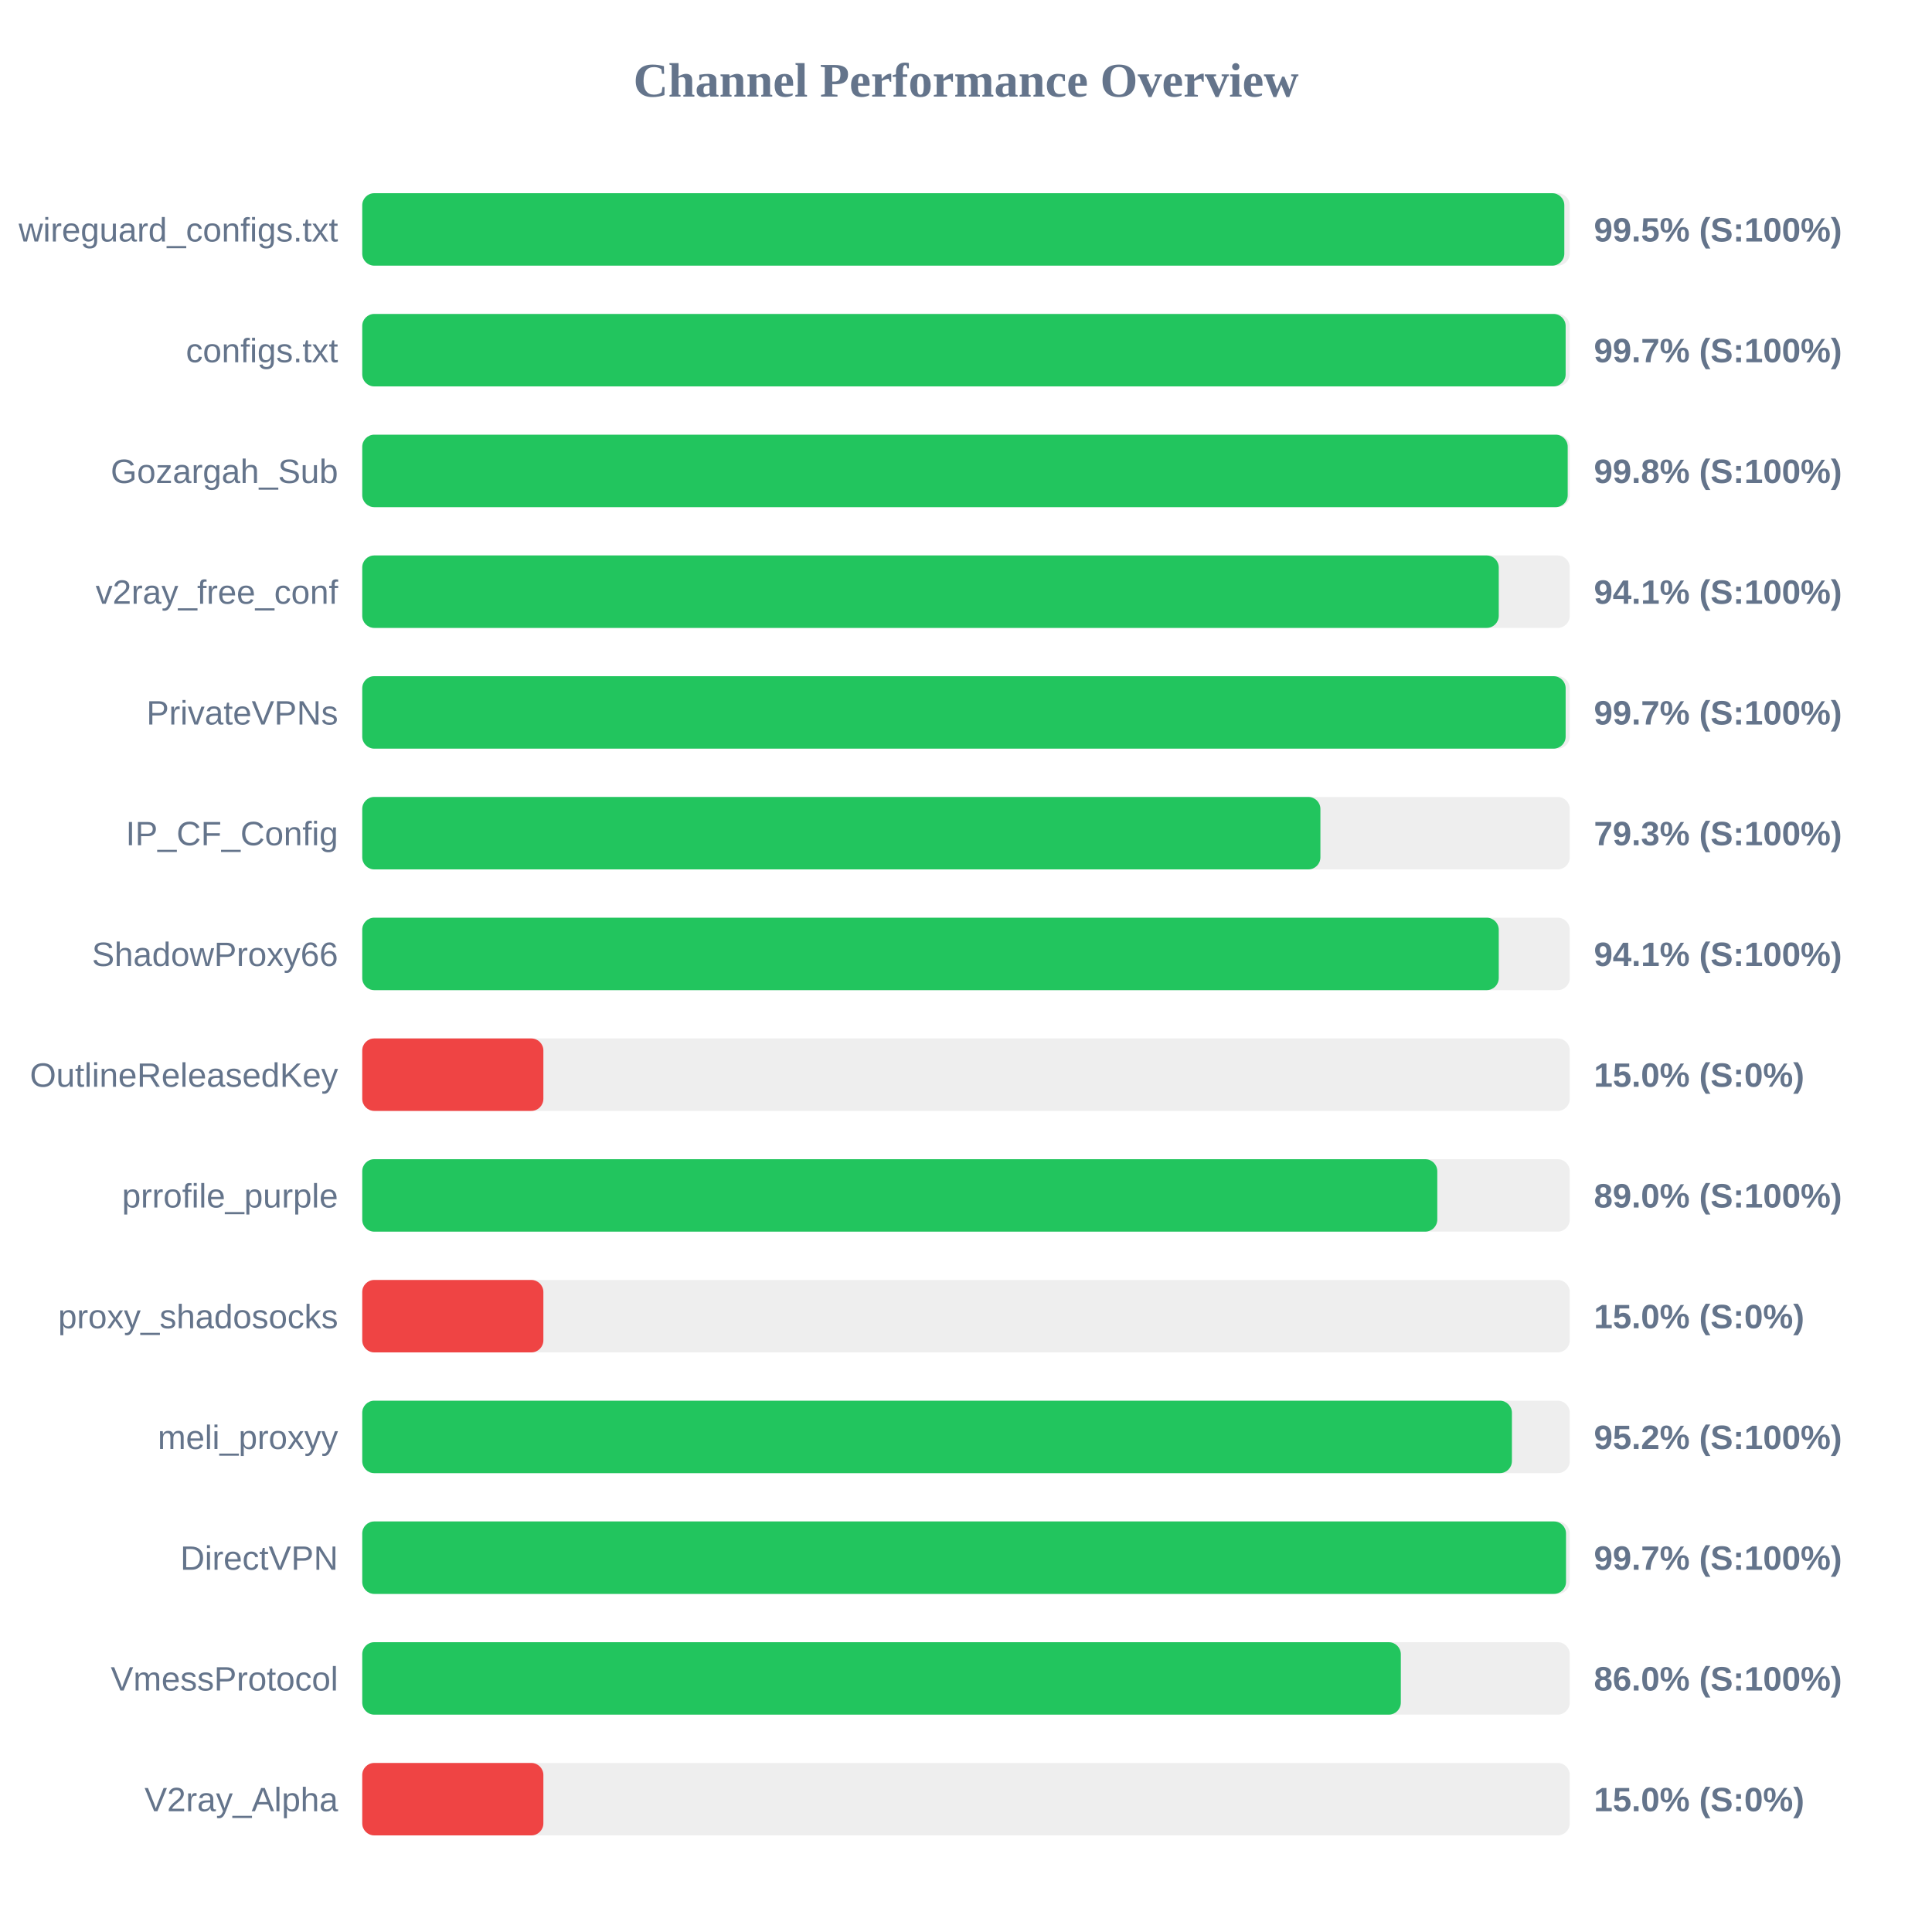
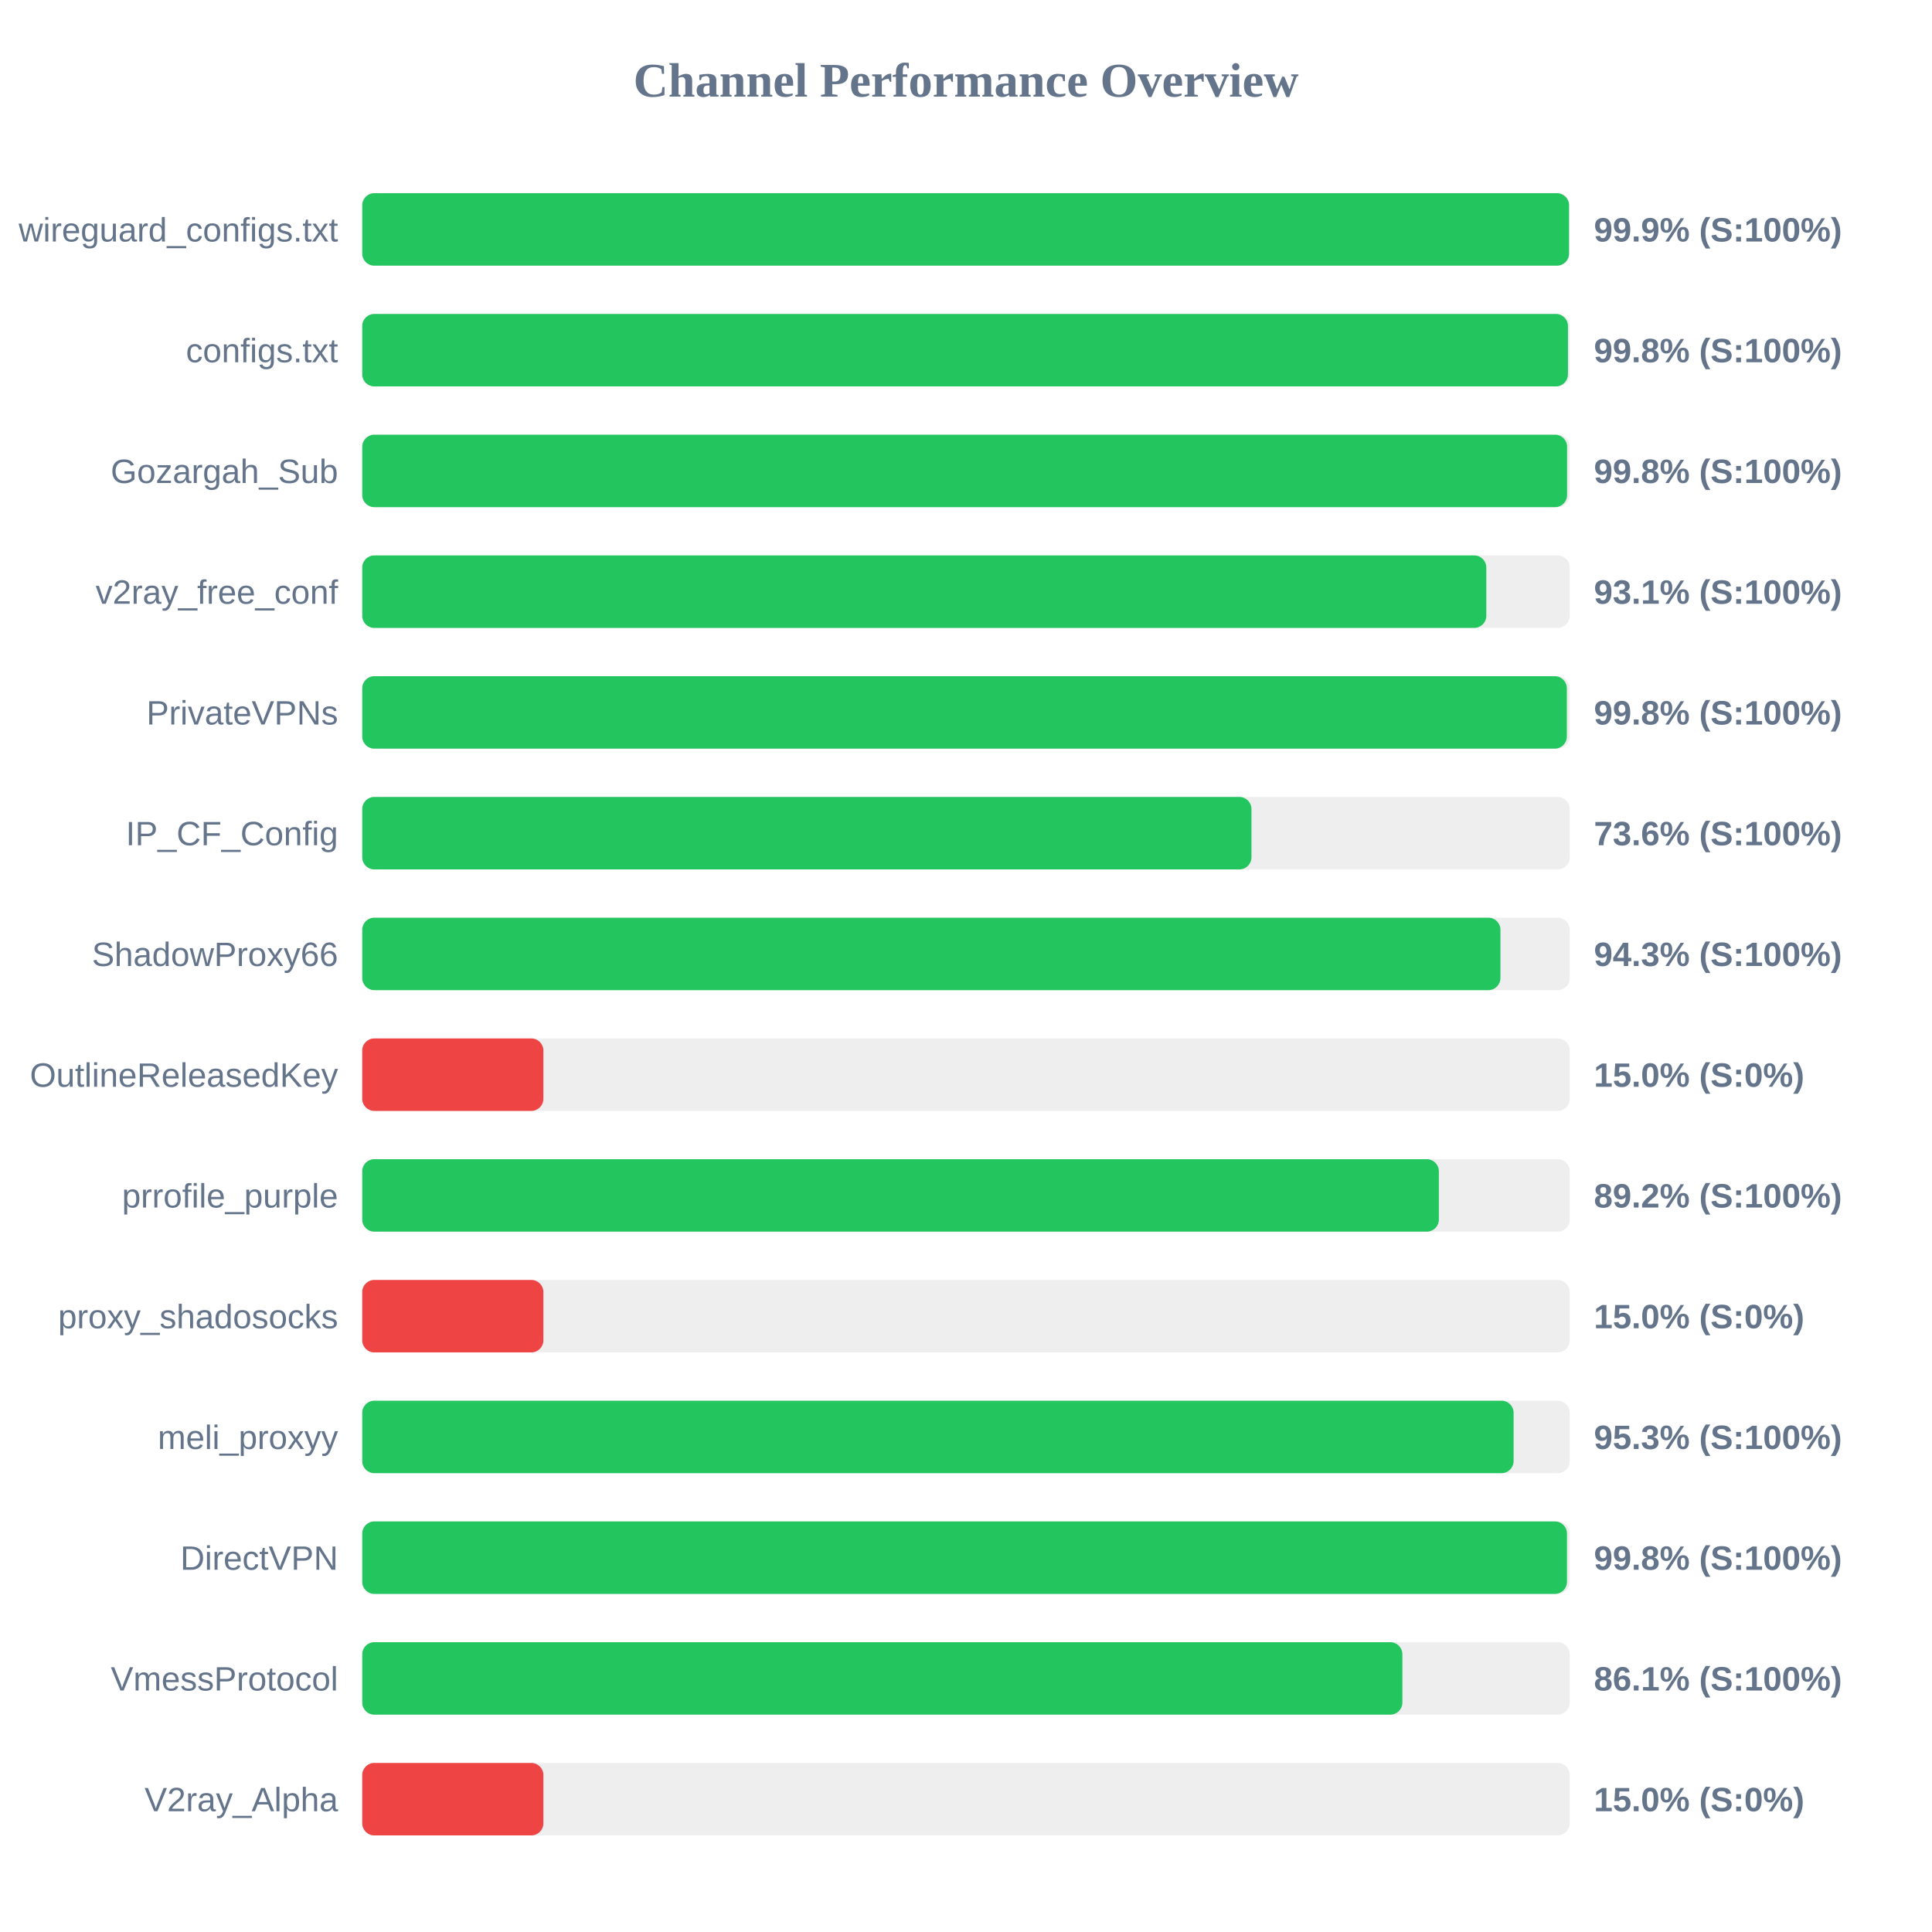
<svg xmlns="http://www.w3.org/2000/svg" width="800" height="800" version="1.1">
  <style>
        .row { font: 14px Arial; fill: #64748b; }
        .score { font: bold 14px Arial; fill: #64748b; }
    </style>
  <text x="400" y="40" text-anchor="middle" font-size="20px" font-weight="bold" fill="#64748b">Channel Performance Overview</text>
  <rect x="150" y="80" width="500" height="30" fill="#eee" rx="5" />
-   <rect x="150" y="80" width="497.75" height="30" fill="#22c55e" rx="5" />
+   <rect x="150" y="80" width="499.7" height="30" fill="#22c55e" rx="5" />
  <text x="140" y="100" text-anchor="end" class="row">wireguard_configs.txt</text>
-   <text x="660" y="100" text-anchor="start" class="score">99.5% (S:100%)</text>
+   <text x="660" y="100" text-anchor="start" class="score">99.9% (S:100%)</text>
  <rect x="150" y="130" width="500" height="30" fill="#eee" rx="5" />
-   <rect x="150" y="130" width="498.3" height="30" fill="#22c55e" rx="5" />
+   <rect x="150" y="130" width="499.25" height="30" fill="#22c55e" rx="5" />
  <text x="140" y="150" text-anchor="end" class="row">configs.txt</text>
-   <text x="660" y="150" text-anchor="start" class="score">99.7% (S:100%)</text>
+   <text x="660" y="150" text-anchor="start" class="score">99.8% (S:100%)</text>
  <rect x="150" y="180" width="500" height="30" fill="#eee" rx="5" />
-   <rect x="150" y="180" width="499.15" height="30" fill="#22c55e" rx="5" />
+   <rect x="150" y="180" width="498.9" height="30" fill="#22c55e" rx="5" />
  <text x="140" y="200" text-anchor="end" class="row">Gozargah_Sub</text>
  <text x="660" y="200" text-anchor="start" class="score">99.8% (S:100%)</text>
  <rect x="150" y="230" width="500" height="30" fill="#eee" rx="5" />
-   <rect x="150" y="230" width="470.6" height="30" fill="#22c55e" rx="5" />
+   <rect x="150" y="230" width="465.45" height="30" fill="#22c55e" rx="5" />
  <text x="140" y="250" text-anchor="end" class="row">v2ray_free_conf</text>
-   <text x="660" y="250" text-anchor="start" class="score">94.1% (S:100%)</text>
+   <text x="660" y="250" text-anchor="start" class="score">93.1% (S:100%)</text>
  <rect x="150" y="280" width="500" height="30" fill="#eee" rx="5" />
-   <rect x="150" y="280" width="498.3" height="30" fill="#22c55e" rx="5" />
+   <rect x="150" y="280" width="498.8" height="30" fill="#22c55e" rx="5" />
  <text x="140" y="300" text-anchor="end" class="row">PrivateVPNs</text>
-   <text x="660" y="300" text-anchor="start" class="score">99.7% (S:100%)</text>
+   <text x="660" y="300" text-anchor="start" class="score">99.8% (S:100%)</text>
  <rect x="150" y="330" width="500" height="30" fill="#eee" rx="5" />
-   <rect x="150" y="330" width="396.75" height="30" fill="#22c55e" rx="5" />
+   <rect x="150" y="330" width="368.2" height="30" fill="#22c55e" rx="5" />
  <text x="140" y="350" text-anchor="end" class="row">IP_CF_Config</text>
-   <text x="660" y="350" text-anchor="start" class="score">79.3% (S:100%)</text>
+   <text x="660" y="350" text-anchor="start" class="score">73.6% (S:100%)</text>
  <rect x="150" y="380" width="500" height="30" fill="#eee" rx="5" />
-   <rect x="150" y="380" width="470.6" height="30" fill="#22c55e" rx="5" />
+   <rect x="150" y="380" width="471.3" height="30" fill="#22c55e" rx="5" />
  <text x="140" y="400" text-anchor="end" class="row">ShadowProxy66</text>
-   <text x="660" y="400" text-anchor="start" class="score">94.1% (S:100%)</text>
+   <text x="660" y="400" text-anchor="start" class="score">94.3% (S:100%)</text>
  <rect x="150" y="430" width="500" height="30" fill="#eee" rx="5" />
  <rect x="150" y="430" width="75.0" height="30" fill="#ef4444" rx="5" />
  <text x="140" y="450" text-anchor="end" class="row">OutlineReleasedKey</text>
  <text x="660" y="450" text-anchor="start" class="score">15.0% (S:0%)</text>
  <rect x="150" y="480" width="500" height="30" fill="#eee" rx="5" />
-   <rect x="150" y="480" width="445.15" height="30" fill="#22c55e" rx="5" />
+   <rect x="150" y="480" width="445.8" height="30" fill="#22c55e" rx="5" />
  <text x="140" y="500" text-anchor="end" class="row">prrofile_purple</text>
-   <text x="660" y="500" text-anchor="start" class="score">89.0% (S:100%)</text>
+   <text x="660" y="500" text-anchor="start" class="score">89.2% (S:100%)</text>
  <rect x="150" y="530" width="500" height="30" fill="#eee" rx="5" />
  <rect x="150" y="530" width="75.0" height="30" fill="#ef4444" rx="5" />
  <text x="140" y="550" text-anchor="end" class="row">proxy_shadosocks</text>
  <text x="660" y="550" text-anchor="start" class="score">15.0% (S:0%)</text>
  <rect x="150" y="580" width="500" height="30" fill="#eee" rx="5" />
-   <rect x="150" y="580" width="476.05" height="30" fill="#22c55e" rx="5" />
+   <rect x="150" y="580" width="476.75" height="30" fill="#22c55e" rx="5" />
  <text x="140" y="600" text-anchor="end" class="row">meli_proxyy</text>
-   <text x="660" y="600" text-anchor="start" class="score">95.2% (S:100%)</text>
+   <text x="660" y="600" text-anchor="start" class="score">95.3% (S:100%)</text>
  <rect x="150" y="630" width="500" height="30" fill="#eee" rx="5" />
-   <rect x="150" y="630" width="498.45" height="30" fill="#22c55e" rx="5" />
+   <rect x="150" y="630" width="498.85" height="30" fill="#22c55e" rx="5" />
  <text x="140" y="650" text-anchor="end" class="row">DirectVPN</text>
-   <text x="660" y="650" text-anchor="start" class="score">99.7% (S:100%)</text>
+   <text x="660" y="650" text-anchor="start" class="score">99.8% (S:100%)</text>
  <rect x="150" y="680" width="500" height="30" fill="#eee" rx="5" />
-   <rect x="150" y="680" width="430.05" height="30" fill="#22c55e" rx="5" />
+   <rect x="150" y="680" width="430.7" height="30" fill="#22c55e" rx="5" />
  <text x="140" y="700" text-anchor="end" class="row">VmessProtocol</text>
-   <text x="660" y="700" text-anchor="start" class="score">86.0% (S:100%)</text>
+   <text x="660" y="700" text-anchor="start" class="score">86.1% (S:100%)</text>
  <rect x="150" y="730" width="500" height="30" fill="#eee" rx="5" />
  <rect x="150" y="730" width="75.0" height="30" fill="#ef4444" rx="5" />
  <text x="140" y="750" text-anchor="end" class="row">V2ray_Alpha</text>
  <text x="660" y="750" text-anchor="start" class="score">15.0% (S:0%)</text>
</svg>
